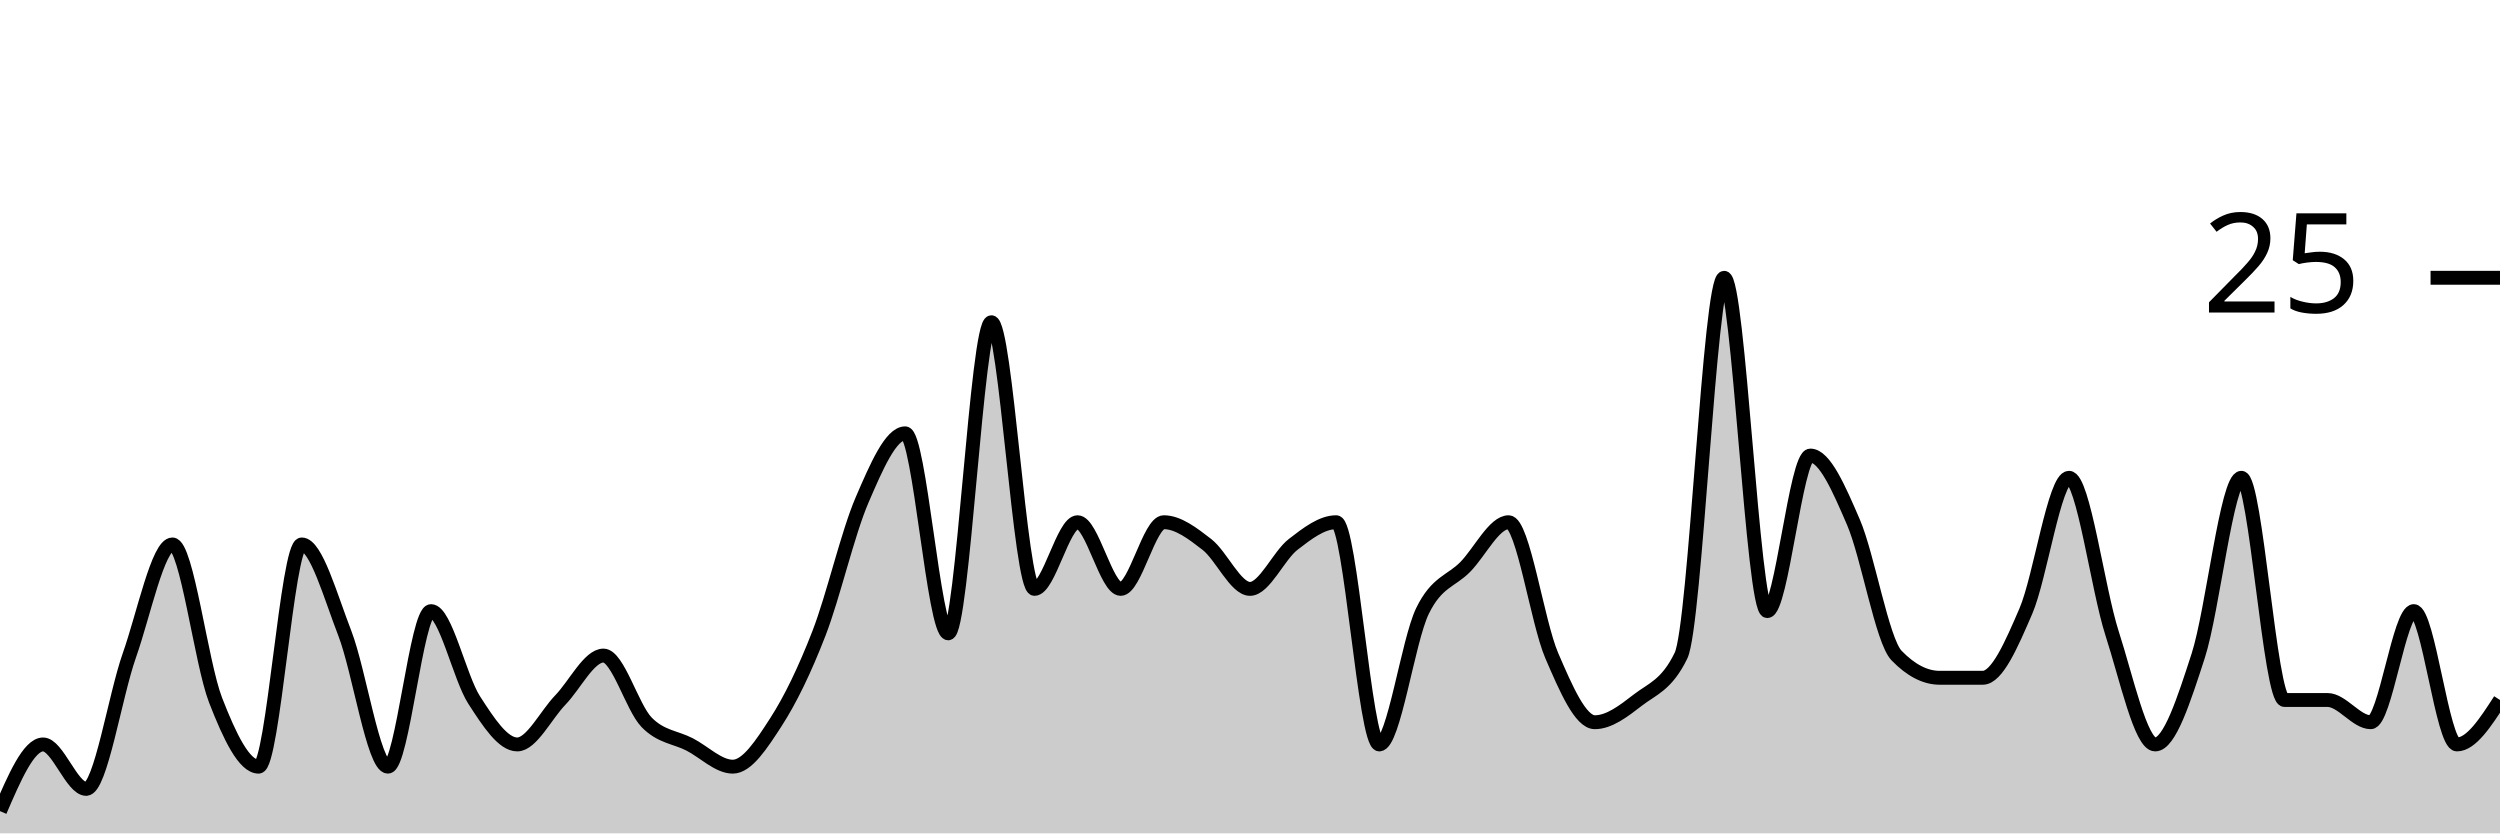
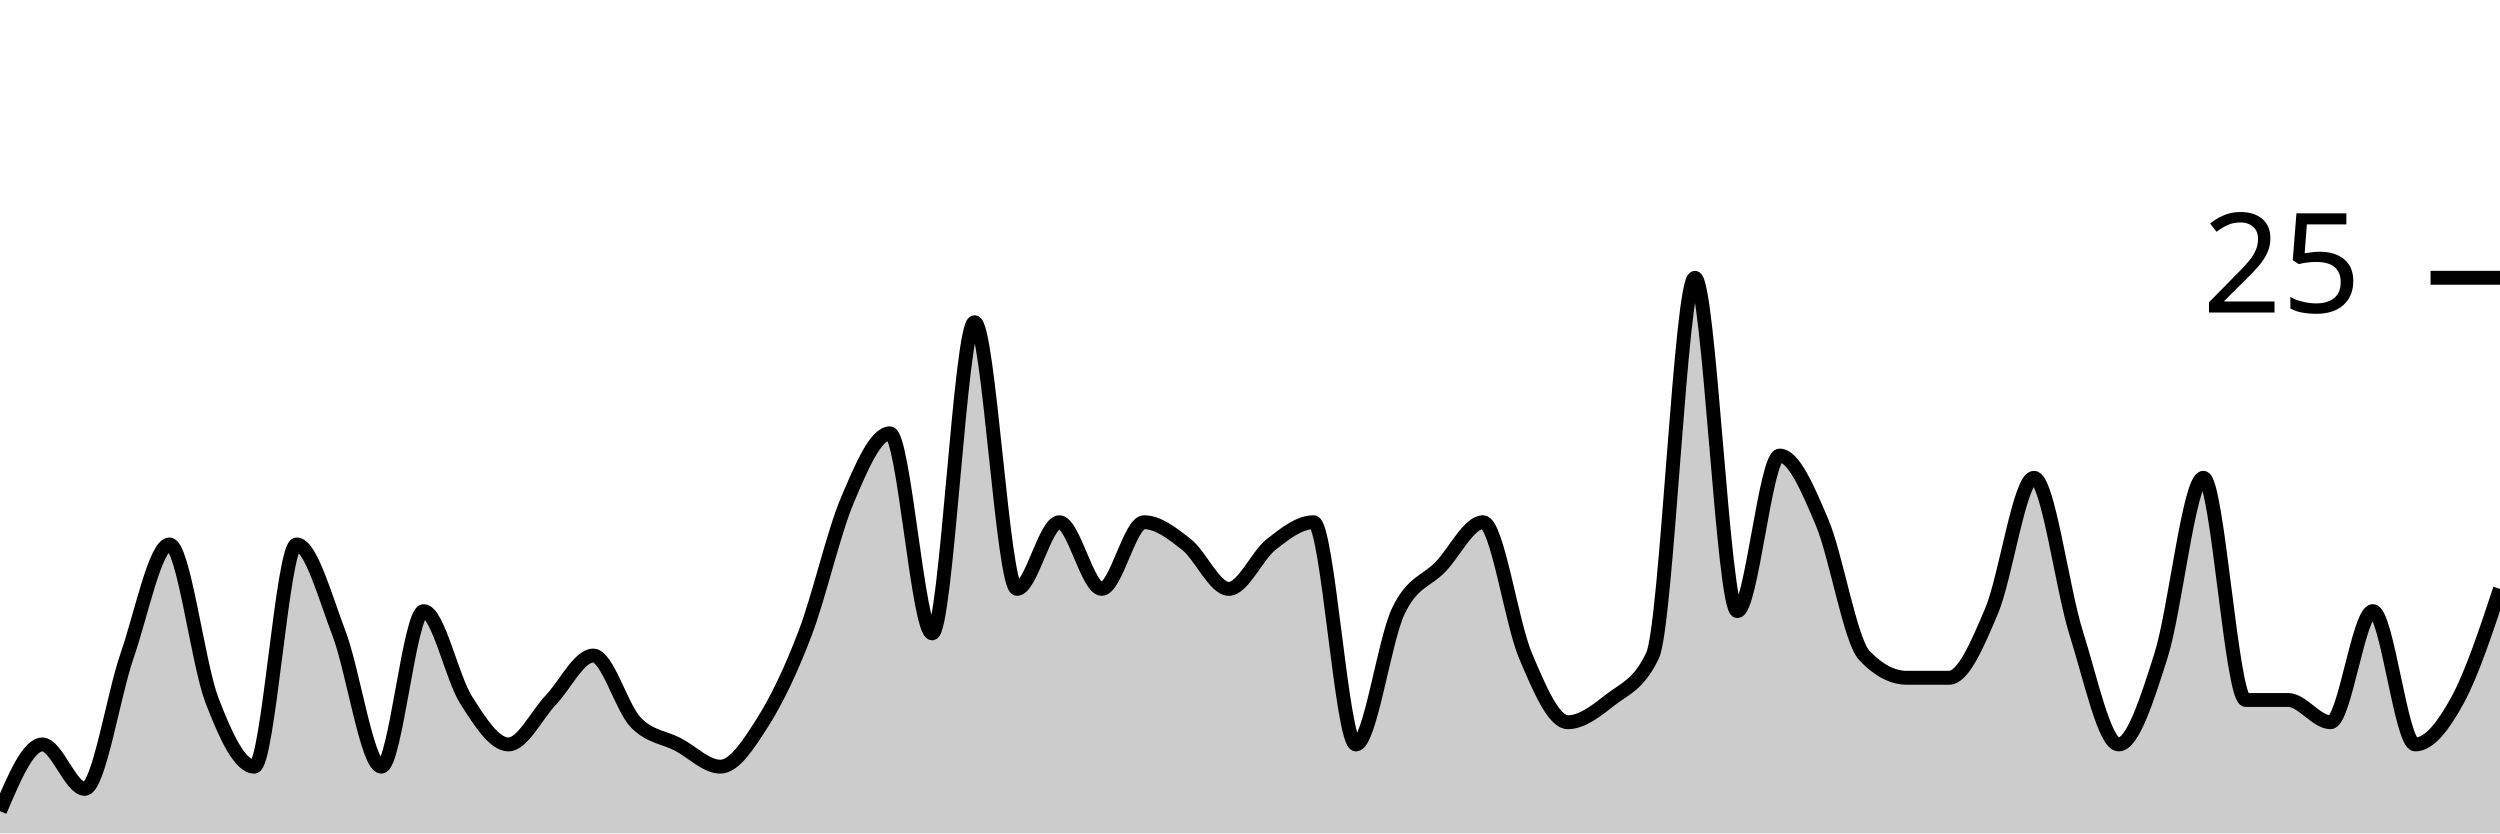
<svg xmlns="http://www.w3.org/2000/svg" viewBox="0 0 180 60">
  <g transform="translate(0,20)">
-     <path class="area" fill="rgba(0, 0, 0, 0.2)" d="M0,38.4C1.034,36,2.069,33.6,3.103,33.6C4.138,33.6,5.172,36.8,6.207,36.8C7.241,36.8,8.276,30.133,9.31,27.2C10.345,24.267,11.379,19.2,12.414,19.2C13.448,19.2,14.483,27.733,15.517,30.4C16.552,33.067,17.586,35.2,18.621,35.2C19.655,35.2,20.69,19.2,21.724,19.2C22.759,19.2,23.793,22.933,24.828,25.6C25.862,28.267,26.897,35.2,27.931,35.2C28.966,35.2,30,24,31.034,24C32.069,24,33.103,28.8,34.138,30.4C35.172,32,36.207,33.6,37.241,33.6C38.276,33.6,39.31,31.467,40.345,30.4C41.379,29.333,42.414,27.2,43.448,27.2C44.483,27.2,45.517,30.933,46.552,32C47.586,33.067,48.621,33.067,49.655,33.6C50.69,34.133,51.724,35.2,52.759,35.2C53.793,35.2,54.828,33.6,55.862,32C56.897,30.4,57.931,28.267,58.966,25.6C60,22.933,61.034,18.4,62.069,16C63.103,13.6,64.138,11.2,65.172,11.2C66.207,11.2,67.241,25.6,68.276,25.6C69.31,25.6,70.345,3.2,71.379,3.2C72.414,3.2,73.448,22.4,74.483,22.4C75.517,22.4,76.552,17.6,77.586,17.6C78.621,17.6,79.655,22.4,80.69,22.4C81.724,22.4,82.759,17.6,83.793,17.6C84.828,17.6,85.862,18.4,86.897,19.2C87.931,20,88.966,22.4,90,22.4C91.034,22.4,92.069,20,93.103,19.2C94.138,18.4,95.172,17.6,96.207,17.6C97.241,17.6,98.276,33.6,99.31,33.6C100.345,33.6,101.379,26.133,102.414,24C103.448,21.867,104.483,21.867,105.517,20.8C106.552,19.733,107.586,17.6,108.621,17.6C109.655,17.6,110.69,24.8,111.724,27.2C112.759,29.6,113.793,32,114.828,32C115.862,32,116.897,31.2,117.931,30.4C118.966,29.6,120,29.333,121.034,27.2C122.069,25.067,123.103,0,124.138,0C125.172,0,126.207,24,127.241,24C128.276,24,129.31,12.8,130.345,12.8C131.379,12.8,132.414,15.2,133.448,17.6C134.483,20,135.517,26.133,136.552,27.2C137.586,28.267,138.621,28.8,139.655,28.8C140.69,28.8,141.724,28.8,142.759,28.8C143.793,28.8,144.828,26.4,145.862,24C146.897,21.6,147.931,14.4,148.966,14.4C150,14.4,151.034,22.4,152.069,25.6C153.103,28.8,154.138,33.6,155.172,33.6C156.207,33.6,157.241,30.4,158.276,27.2C159.31,24,160.345,14.4,161.379,14.4C162.414,14.4,163.448,30.4,164.483,30.4C165.517,30.4,166.552,30.4,167.586,30.4C168.621,30.4,169.655,32,170.69,32C171.724,32,172.759,24,173.793,24C174.828,24,175.862,33.6,176.897,33.6C177.931,33.6,178.966,32,180,30.4L180,40C178.966,40,177.931,40,176.897,40C175.862,40,174.828,40,173.793,40C172.759,40,171.724,40,170.69,40C169.655,40,168.621,40,167.586,40C166.552,40,165.517,40,164.483,40C163.448,40,162.414,40,161.379,40C160.345,40,159.31,40,158.276,40C157.241,40,156.207,40,155.172,40C154.138,40,153.103,40,152.069,40C151.034,40,150,40,148.966,40C147.931,40,146.897,40,145.862,40C144.828,40,143.793,40,142.759,40C141.724,40,140.69,40,139.655,40C138.621,40,137.586,40,136.552,40C135.517,40,134.483,40,133.448,40C132.414,40,131.379,40,130.345,40C129.31,40,128.276,40,127.241,40C126.207,40,125.172,40,124.138,40C123.103,40,122.069,40,121.034,40C120,40,118.966,40,117.931,40C116.897,40,115.862,40,114.828,40C113.793,40,112.759,40,111.724,40C110.69,40,109.655,40,108.621,40C107.586,40,106.552,40,105.517,40C104.483,40,103.448,40,102.414,40C101.379,40,100.345,40,99.31,40C98.276,40,97.241,40,96.207,40C95.172,40,94.138,40,93.103,40C92.069,40,91.034,40,90,40C88.966,40,87.931,40,86.897,40C85.862,40,84.828,40,83.793,40C82.759,40,81.724,40,80.69,40C79.655,40,78.621,40,77.586,40C76.552,40,75.517,40,74.483,40C73.448,40,72.414,40,71.379,40C70.345,40,69.31,40,68.276,40C67.241,40,66.207,40,65.172,40C64.138,40,63.103,40,62.069,40C61.034,40,60,40,58.966,40C57.931,40,56.897,40,55.862,40C54.828,40,53.793,40,52.759,40C51.724,40,50.69,40,49.655,40C48.621,40,47.586,40,46.552,40C45.517,40,44.483,40,43.448,40C42.414,40,41.379,40,40.345,40C39.31,40,38.276,40,37.241,40C36.207,40,35.172,40,34.138,40C33.103,40,32.069,40,31.034,40C30,40,28.966,40,27.931,40C26.897,40,25.862,40,24.828,40C23.793,40,22.759,40,21.724,40C20.69,40,19.655,40,18.621,40C17.586,40,16.552,40,15.517,40C14.483,40,13.448,40,12.414,40C11.379,40,10.345,40,9.31,40C8.276,40,7.241,40,6.207,40C5.172,40,4.138,40,3.103,40C2.069,40,1.034,40,0,40Z" />
-     <path class="line" stroke="black" fill="none" d="M0,38.4C1.034,36,2.069,33.6,3.103,33.6C4.138,33.6,5.172,36.8,6.207,36.8C7.241,36.8,8.276,30.133,9.31,27.2C10.345,24.267,11.379,19.2,12.414,19.2C13.448,19.2,14.483,27.733,15.517,30.4C16.552,33.067,17.586,35.2,18.621,35.2C19.655,35.2,20.69,19.2,21.724,19.2C22.759,19.2,23.793,22.933,24.828,25.6C25.862,28.267,26.897,35.2,27.931,35.2C28.966,35.2,30,24,31.034,24C32.069,24,33.103,28.8,34.138,30.4C35.172,32,36.207,33.6,37.241,33.6C38.276,33.6,39.31,31.467,40.345,30.4C41.379,29.333,42.414,27.2,43.448,27.2C44.483,27.2,45.517,30.933,46.552,32C47.586,33.067,48.621,33.067,49.655,33.6C50.69,34.133,51.724,35.2,52.759,35.2C53.793,35.2,54.828,33.6,55.862,32C56.897,30.4,57.931,28.267,58.966,25.6C60,22.933,61.034,18.4,62.069,16C63.103,13.6,64.138,11.2,65.172,11.2C66.207,11.2,67.241,25.6,68.276,25.6C69.31,25.6,70.345,3.2,71.379,3.2C72.414,3.2,73.448,22.4,74.483,22.4C75.517,22.4,76.552,17.6,77.586,17.6C78.621,17.6,79.655,22.4,80.69,22.4C81.724,22.4,82.759,17.6,83.793,17.6C84.828,17.6,85.862,18.4,86.897,19.2C87.931,20,88.966,22.4,90,22.4C91.034,22.4,92.069,20,93.103,19.2C94.138,18.4,95.172,17.6,96.207,17.6C97.241,17.6,98.276,33.6,99.31,33.6C100.345,33.6,101.379,26.133,102.414,24C103.448,21.867,104.483,21.867,105.517,20.8C106.552,19.733,107.586,17.6,108.621,17.6C109.655,17.6,110.69,24.8,111.724,27.2C112.759,29.6,113.793,32,114.828,32C115.862,32,116.897,31.2,117.931,30.4C118.966,29.6,120,29.333,121.034,27.2C122.069,25.067,123.103,0,124.138,0C125.172,0,126.207,24,127.241,24C128.276,24,129.31,12.8,130.345,12.8C131.379,12.8,132.414,15.2,133.448,17.6C134.483,20,135.517,26.133,136.552,27.2C137.586,28.267,138.621,28.8,139.655,28.8C140.69,28.8,141.724,28.8,142.759,28.8C143.793,28.8,144.828,26.4,145.862,24C146.897,21.6,147.931,14.4,148.966,14.4C150,14.4,151.034,22.4,152.069,25.6C153.103,28.8,154.138,33.6,155.172,33.6C156.207,33.6,157.241,30.4,158.276,27.2C159.31,24,160.345,14.4,161.379,14.4C162.414,14.4,163.448,30.4,164.483,30.4C165.517,30.4,166.552,30.4,167.586,30.4C168.621,30.4,169.655,32,170.69,32C171.724,32,172.759,24,173.793,24C174.828,24,175.862,33.6,176.897,33.6C177.931,33.6,178.966,32,180,30.4" />
+     <path class="area" fill="rgba(0, 0, 0, 0.2)" d="M0,38.4C1.017,36,2.034,33.6,3.051,33.6C4.068,33.6,5.085,36.8,6.102,36.8C7.119,36.8,8.136,30.133,9.153,27.2C10.169,24.267,11.186,19.2,12.203,19.2C13.22,19.2,14.237,27.733,15.254,30.4C16.271,33.067,17.288,35.2,18.305,35.2C19.322,35.2,20.339,19.2,21.356,19.2C22.373,19.2,23.39,22.933,24.407,25.6C25.424,28.267,26.441,35.2,27.458,35.2C28.475,35.2,29.492,24,30.508,24C31.525,24,32.542,28.8,33.559,30.4C34.576,32,35.593,33.6,36.61,33.6C37.627,33.6,38.644,31.467,39.661,30.4C40.678,29.333,41.695,27.2,42.712,27.2C43.729,27.2,44.746,30.933,45.763,32C46.78,33.067,47.797,33.067,48.814,33.6C49.831,34.133,50.847,35.2,51.864,35.2C52.881,35.2,53.898,33.6,54.915,32C55.932,30.4,56.949,28.267,57.966,25.6C58.983,22.933,60,18.4,61.017,16C62.034,13.6,63.051,11.2,64.068,11.2C65.085,11.2,66.102,25.6,67.119,25.6C68.136,25.6,69.153,3.2,70.169,3.2C71.186,3.2,72.203,22.4,73.22,22.4C74.237,22.4,75.254,17.6,76.271,17.6C77.288,17.6,78.305,22.4,79.322,22.4C80.339,22.4,81.356,17.6,82.373,17.6C83.39,17.6,84.407,18.4,85.424,19.2C86.441,20,87.458,22.4,88.475,22.4C89.492,22.4,90.508,20,91.525,19.2C92.542,18.4,93.559,17.6,94.576,17.6C95.593,17.6,96.61,33.6,97.627,33.6C98.644,33.6,99.661,26.133,100.678,24C101.695,21.867,102.712,21.867,103.729,20.8C104.746,19.733,105.763,17.6,106.78,17.6C107.797,17.6,108.814,24.8,109.831,27.2C110.847,29.6,111.864,32,112.881,32C113.898,32,114.915,31.2,115.932,30.4C116.949,29.6,117.966,29.333,118.983,27.2C120,25.067,121.017,0,122.034,0C123.051,0,124.068,24,125.085,24C126.102,24,127.119,12.8,128.136,12.8C129.153,12.8,130.169,15.2,131.186,17.6C132.203,20,133.22,26.133,134.237,27.2C135.254,28.267,136.271,28.8,137.288,28.8C138.305,28.8,139.322,28.8,140.339,28.8C141.356,28.8,142.373,26.4,143.39,24C144.407,21.6,145.424,14.4,146.441,14.4C147.458,14.4,148.475,22.4,149.492,25.6C150.508,28.8,151.525,33.6,152.542,33.6C153.559,33.6,154.576,30.4,155.593,27.2C156.61,24,157.627,14.4,158.644,14.4C159.661,14.4,160.678,30.4,161.695,30.4C162.712,30.4,163.729,30.4,164.746,30.4C165.763,30.4,166.78,32,167.797,32C168.814,32,169.831,24,170.847,24C171.864,24,172.881,33.6,173.898,33.6C174.915,33.6,175.932,32.267,176.949,30.4C177.966,28.533,178.983,25.467,180,22.4L180,40C178.983,40,177.966,40,176.949,40C175.932,40,174.915,40,173.898,40C172.881,40,171.864,40,170.847,40C169.831,40,168.814,40,167.797,40C166.78,40,165.763,40,164.746,40C163.729,40,162.712,40,161.695,40C160.678,40,159.661,40,158.644,40C157.627,40,156.61,40,155.593,40C154.576,40,153.559,40,152.542,40C151.525,40,150.508,40,149.492,40C148.475,40,147.458,40,146.441,40C145.424,40,144.407,40,143.39,40C142.373,40,141.356,40,140.339,40C139.322,40,138.305,40,137.288,40C136.271,40,135.254,40,134.237,40C133.22,40,132.203,40,131.186,40C130.169,40,129.153,40,128.136,40C127.119,40,126.102,40,125.085,40C124.068,40,123.051,40,122.034,40C121.017,40,120,40,118.983,40C117.966,40,116.949,40,115.932,40C114.915,40,113.898,40,112.881,40C111.864,40,110.847,40,109.831,40C108.814,40,107.797,40,106.78,40C105.763,40,104.746,40,103.729,40C102.712,40,101.695,40,100.678,40C99.661,40,98.644,40,97.627,40C96.61,40,95.593,40,94.576,40C93.559,40,92.542,40,91.525,40C90.508,40,89.492,40,88.475,40C87.458,40,86.441,40,85.424,40C84.407,40,83.39,40,82.373,40C81.356,40,80.339,40,79.322,40C78.305,40,77.288,40,76.271,40C75.254,40,74.237,40,73.22,40C72.203,40,71.186,40,70.169,40C69.153,40,68.136,40,67.119,40C66.102,40,65.085,40,64.068,40C63.051,40,62.034,40,61.017,40C60,40,58.983,40,57.966,40C56.949,40,55.932,40,54.915,40C53.898,40,52.881,40,51.864,40C50.847,40,49.831,40,48.814,40C47.797,40,46.78,40,45.763,40C44.746,40,43.729,40,42.712,40C41.695,40,40.678,40,39.661,40C38.644,40,37.627,40,36.61,40C35.593,40,34.576,40,33.559,40C32.542,40,31.525,40,30.508,40C29.492,40,28.475,40,27.458,40C26.441,40,25.424,40,24.407,40C23.39,40,22.373,40,21.356,40C20.339,40,19.322,40,18.305,40C17.288,40,16.271,40,15.254,40C14.237,40,13.22,40,12.203,40C11.186,40,10.169,40,9.153,40C8.136,40,7.119,40,6.102,40C5.085,40,4.068,40,3.051,40C2.034,40,1.017,40,0,40Z" />
+     <path class="line" stroke="black" fill="none" d="M0,38.4C1.017,36,2.034,33.6,3.051,33.6C4.068,33.6,5.085,36.8,6.102,36.8C7.119,36.8,8.136,30.133,9.153,27.2C10.169,24.267,11.186,19.2,12.203,19.2C13.22,19.2,14.237,27.733,15.254,30.4C16.271,33.067,17.288,35.2,18.305,35.2C19.322,35.2,20.339,19.2,21.356,19.2C22.373,19.2,23.39,22.933,24.407,25.6C25.424,28.267,26.441,35.2,27.458,35.2C28.475,35.2,29.492,24,30.508,24C31.525,24,32.542,28.8,33.559,30.4C34.576,32,35.593,33.6,36.61,33.6C37.627,33.6,38.644,31.467,39.661,30.4C40.678,29.333,41.695,27.2,42.712,27.2C43.729,27.2,44.746,30.933,45.763,32C46.78,33.067,47.797,33.067,48.814,33.6C49.831,34.133,50.847,35.2,51.864,35.2C52.881,35.2,53.898,33.6,54.915,32C55.932,30.4,56.949,28.267,57.966,25.6C58.983,22.933,60,18.4,61.017,16C62.034,13.6,63.051,11.2,64.068,11.2C65.085,11.2,66.102,25.6,67.119,25.6C68.136,25.6,69.153,3.2,70.169,3.2C71.186,3.2,72.203,22.4,73.22,22.4C74.237,22.4,75.254,17.6,76.271,17.6C77.288,17.6,78.305,22.4,79.322,22.4C80.339,22.4,81.356,17.6,82.373,17.6C83.39,17.6,84.407,18.4,85.424,19.2C86.441,20,87.458,22.4,88.475,22.4C89.492,22.4,90.508,20,91.525,19.2C92.542,18.4,93.559,17.6,94.576,17.6C95.593,17.6,96.61,33.6,97.627,33.6C98.644,33.6,99.661,26.133,100.678,24C101.695,21.867,102.712,21.867,103.729,20.8C104.746,19.733,105.763,17.6,106.78,17.6C107.797,17.6,108.814,24.8,109.831,27.2C110.847,29.6,111.864,32,112.881,32C113.898,32,114.915,31.2,115.932,30.4C116.949,29.6,117.966,29.333,118.983,27.2C120,25.067,121.017,0,122.034,0C123.051,0,124.068,24,125.085,24C126.102,24,127.119,12.8,128.136,12.8C129.153,12.8,130.169,15.2,131.186,17.6C132.203,20,133.22,26.133,134.237,27.2C135.254,28.267,136.271,28.8,137.288,28.8C138.305,28.8,139.322,28.8,140.339,28.8C141.356,28.8,142.373,26.4,143.39,24C144.407,21.6,145.424,14.4,146.441,14.4C147.458,14.4,148.475,22.4,149.492,25.6C150.508,28.8,151.525,33.6,152.542,33.6C153.559,33.6,154.576,30.4,155.593,27.2C156.61,24,157.627,14.4,158.644,14.4C159.661,14.4,160.678,30.4,161.695,30.4C162.712,30.4,163.729,30.4,164.746,30.4C165.763,30.4,166.78,32,167.797,32C168.814,32,169.831,24,170.847,24C171.864,24,172.881,33.6,173.898,33.6C174.915,33.6,175.932,32.267,176.949,30.4C177.966,28.533,178.983,25.467,180,22.4" />
    <path class="axis-ceiling" stroke-width="1" stroke="black" fill="none" d="M175,0L180,0" />
    <text class="axis-ceiling-label" font-family="sans-serif" text-anchor="end" font-size="10px" x="170" y="2.5">25</text>
  </g>
</svg>
